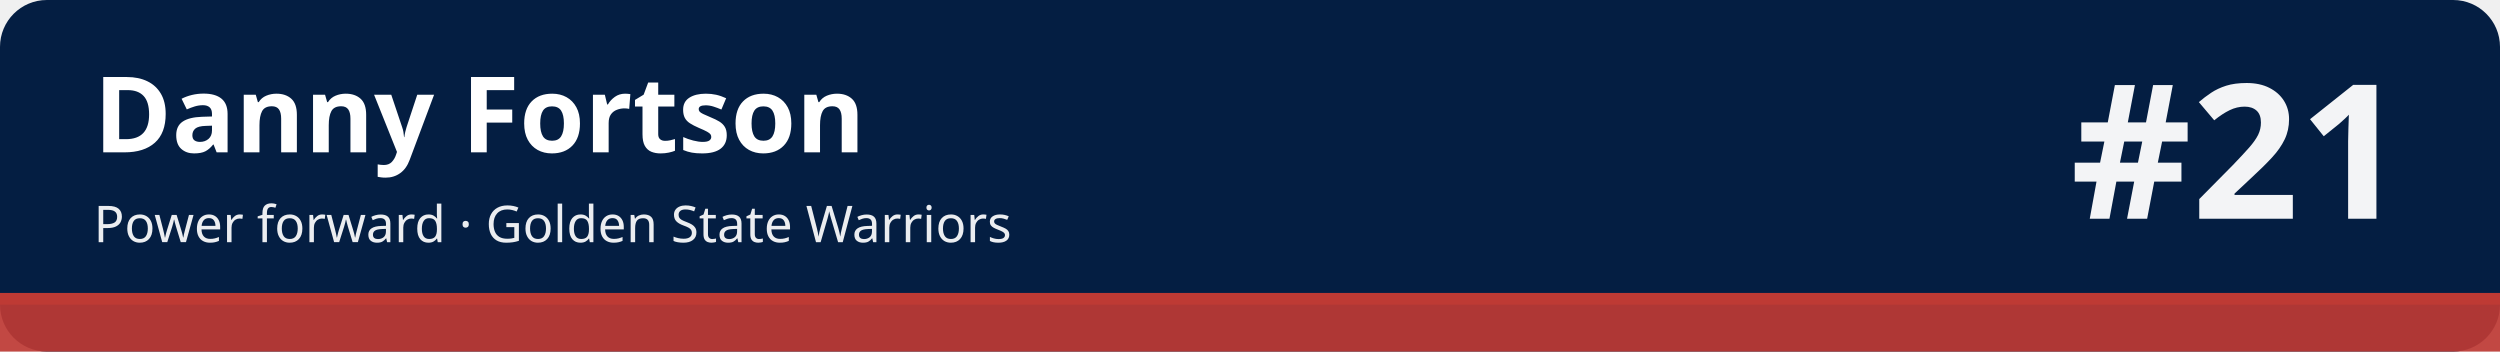
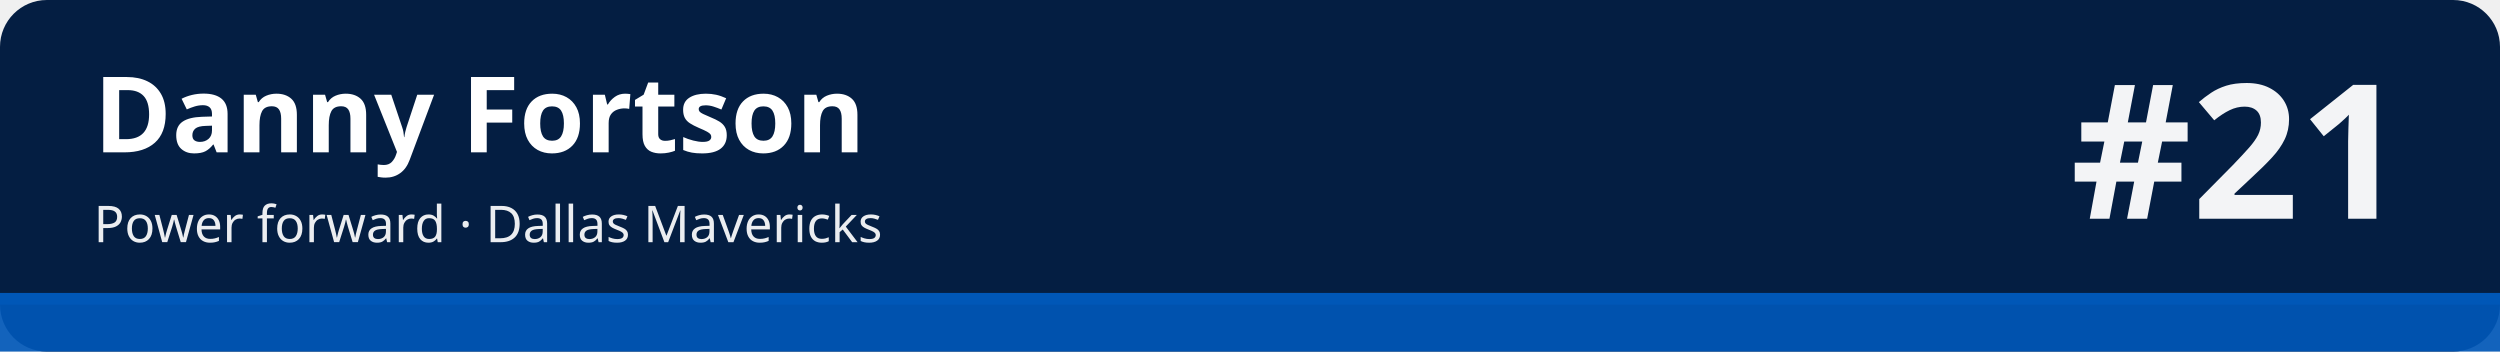
<svg xmlns="http://www.w3.org/2000/svg" width="1280" height="180" viewBox="0 0 1280 180" role="img" aria-labelledby="t d">
  <rect width="1280" height="180" rx="24" fill="#041e42" />
-   <rect x="0" y="150" width="1280" height="30" fill="#be3a34" fill-opacity=".92" />
-   <rect x="0" y="150" width="1280" height="6" fill="#be3a34" />
+   <rect x="0" y="150" width="1280" height="30" fill="#0057b7" fill-opacity=".92" />
+   <rect x="0" y="150" width="1280" height="6" fill="#0057b7" />
  <text x="48" y="78" font-family="sans-serif" font-size="54" font-weight="700" fill="#ffffff">Danny Fortson</text>
-   <text x="48" y="124" font-family="sans-serif" font-size="26" fill="#ffffff" fill-opacity=".92">Power forward · Golden State Warriors</text>
+   <text x="48" y="124" font-family="sans-serif" font-size="26" fill="#ffffff" fill-opacity=".92">Power forward · Dallas Mavericks</text>
  <text x="1232" y="112" font-family="sans-serif" font-size="96" font-weight="800" fill="#ffffff" fill-opacity=".95" text-anchor="end">#21</text>
</svg>
